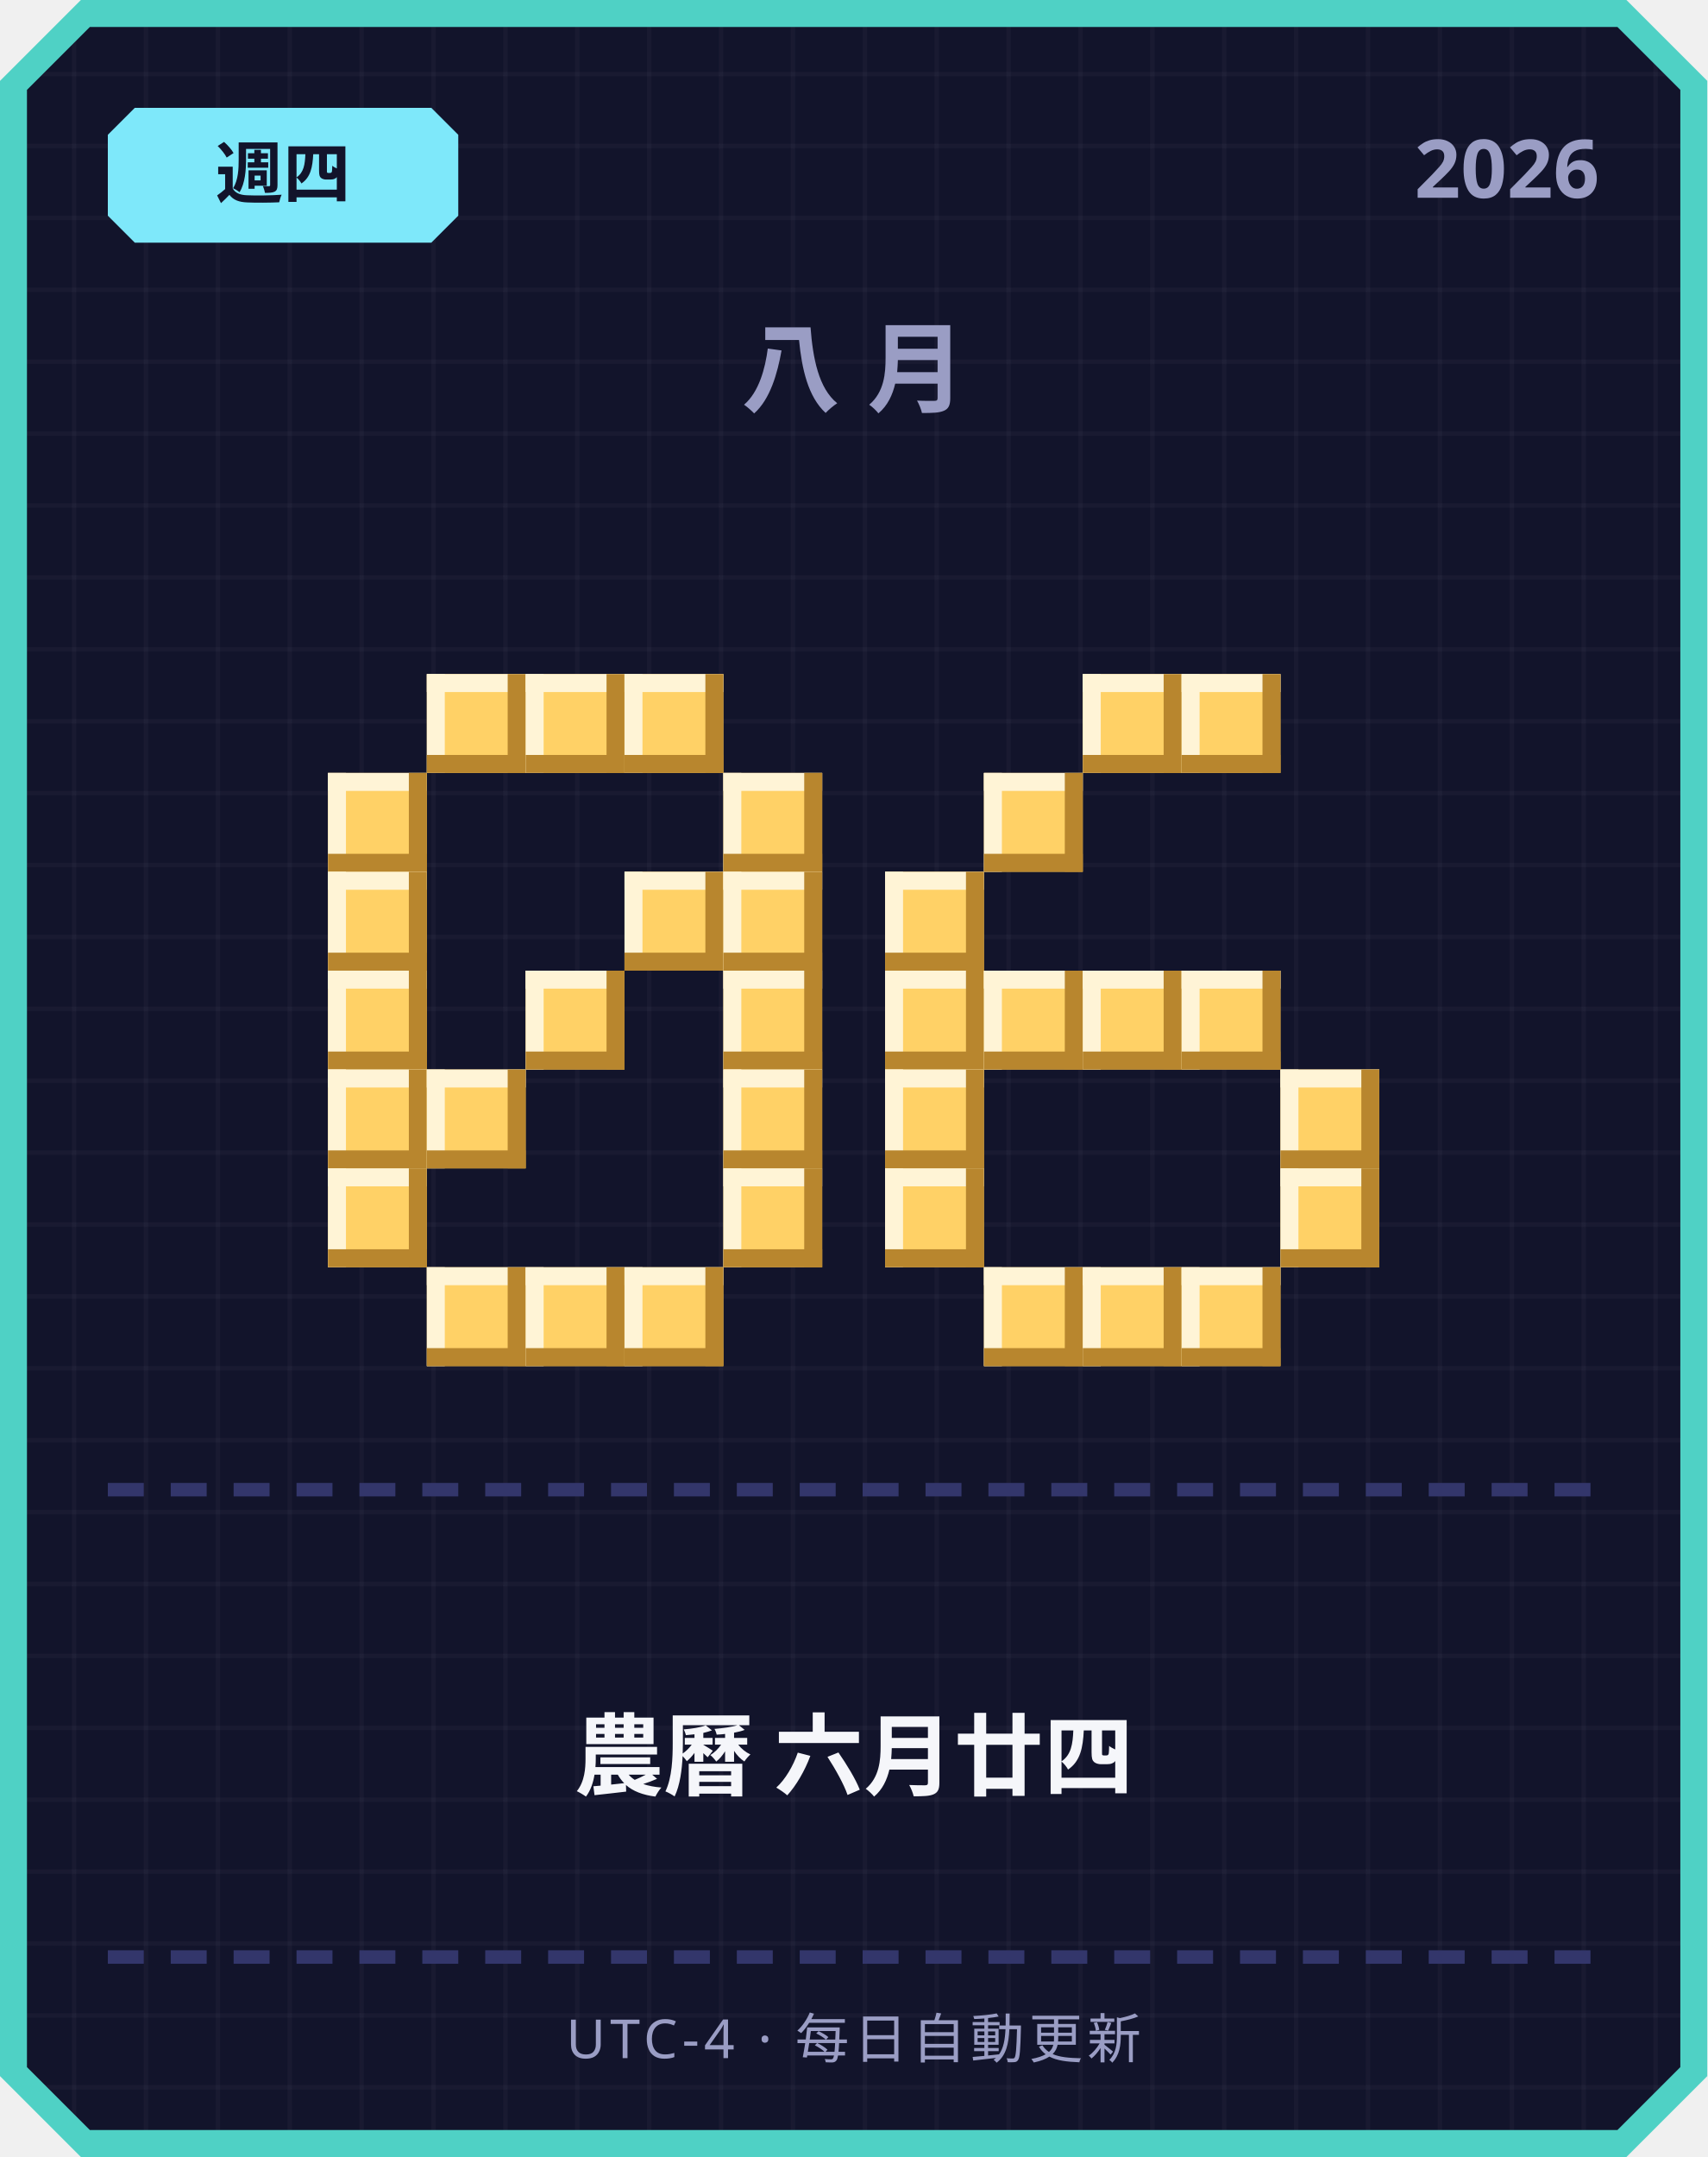
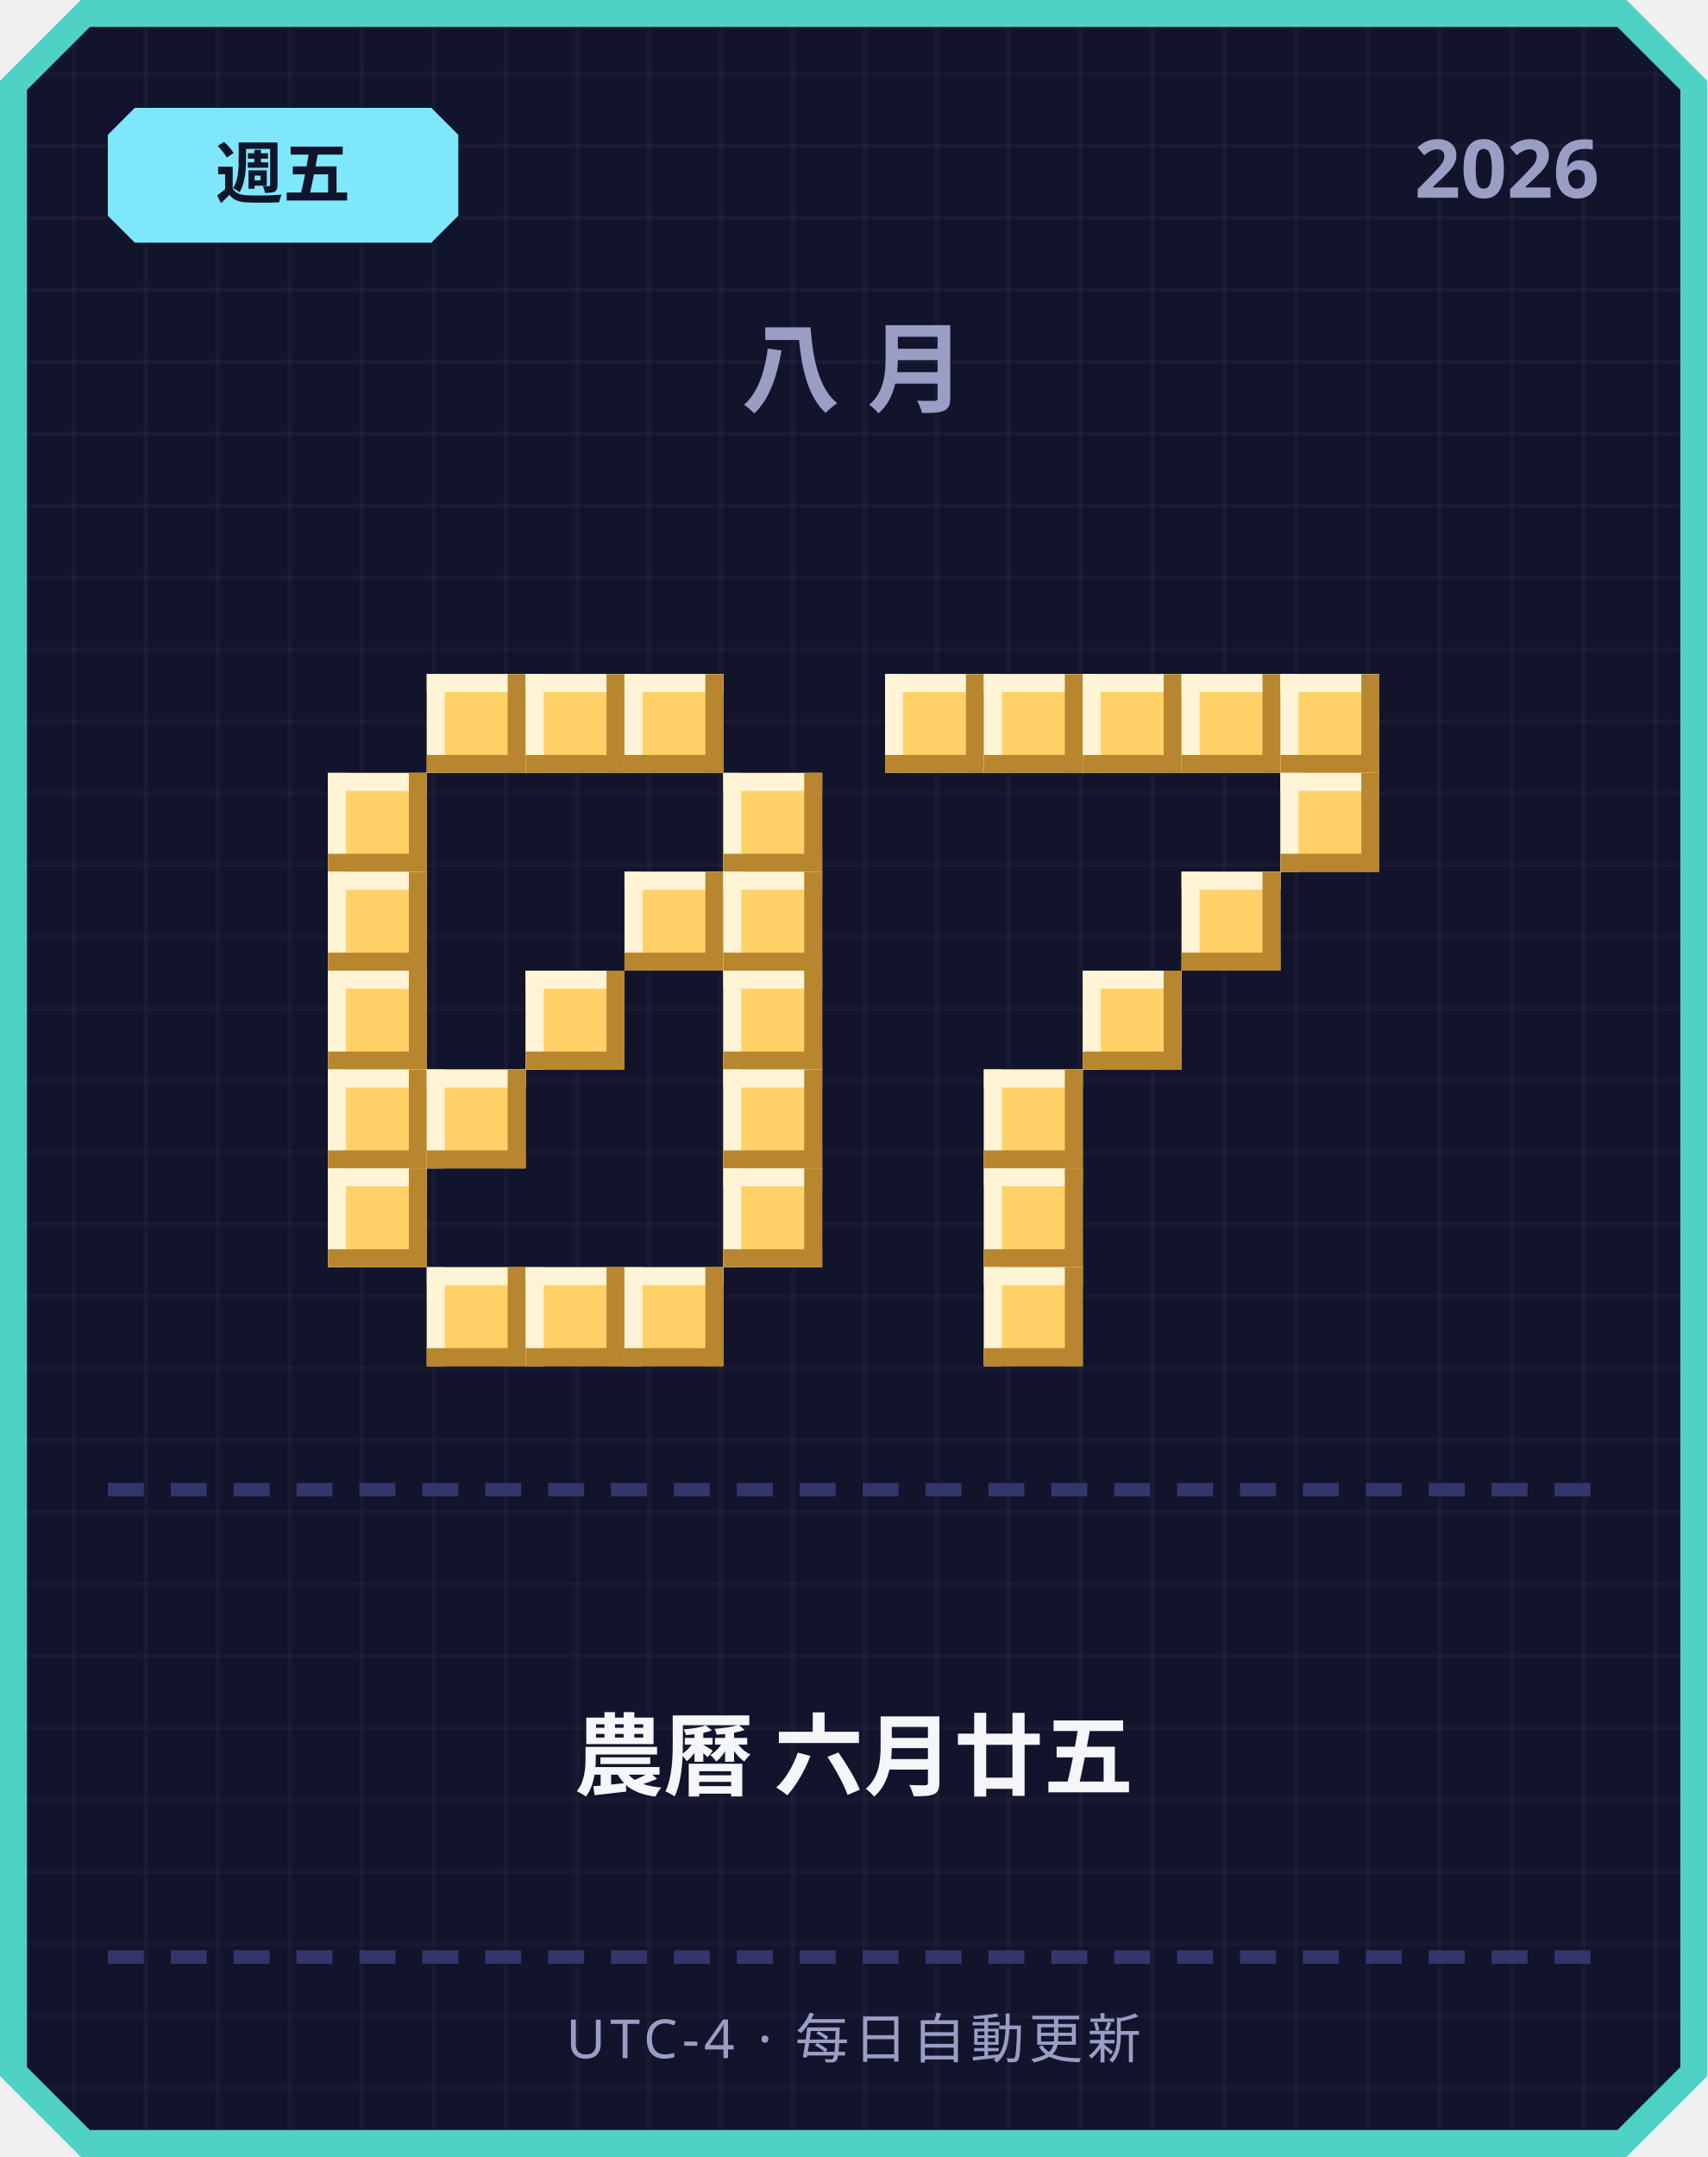
<svg xmlns="http://www.w3.org/2000/svg" width="380" height="480" viewBox="0 0 380 480">
  <defs>
    <pattern id="grid" width="16" height="16" patternUnits="userSpaceOnUse">
      <rect width="16" height="16" fill="#12142b" />
      <rect width="1" height="16" fill="#ffffff" opacity="0.03" />
      <rect width="16" height="1" fill="#ffffff" opacity="0.03" />
    </pattern>
  </defs>
  <path d="M 18,0 L 362,0 L 380,18 L 380,462 L 362,480 L 18,480 L 0,462 L 0,18 Z" fill="#4fd1c5" />
  <path d="M 20,6 L 360,6 L 374,20 L 374,460 L 360,474 L 20,474 L 6,460 L 6,20 Z" fill="url(#grid)" />
  <path d="M 30,24 L 96,24 L 102,30 L 102,48 L 96,54 L 30,54 L 24,48 L 24,30 Z" fill="#7ee8fa" />
-   <text x="63" y="44" text-anchor="middle" font-family="'Segoe UI', sans-serif" font-size="15" font-weight="700" fill="#12142b">週四</text>
+   <text x="63" y="44" text-anchor="middle" font-family="'Segoe UI', sans-serif" font-size="15" font-weight="700" fill="#12142b">週五</text>
  <text x="356" y="44" text-anchor="end" font-family="'Segoe UI', sans-serif" font-size="18" font-weight="700" fill="#9a9dc4">2026</text>
  <text x="190" y="90" text-anchor="middle" font-family="'Segoe UI', sans-serif" font-size="22" font-weight="700" letter-spacing="6" fill="#9a9dc4">八月</text>
  <rect x="95" y="150" width="22" height="22" fill="#ffd166" />
  <rect x="95" y="150" width="22" height="4" fill="#fff4d6" />
  <rect x="95" y="150" width="4" height="22" fill="#fff4d6" />
  <rect x="95" y="168" width="22" height="4" fill="#b8862e" />
  <rect x="113" y="150" width="4" height="22" fill="#b8862e" />
  <rect x="117" y="150" width="22" height="22" fill="#ffd166" />
  <rect x="117" y="150" width="22" height="4" fill="#fff4d6" />
  <rect x="117" y="150" width="4" height="22" fill="#fff4d6" />
  <rect x="117" y="168" width="22" height="4" fill="#b8862e" />
  <rect x="135" y="150" width="4" height="22" fill="#b8862e" />
  <rect x="139" y="150" width="22" height="22" fill="#ffd166" />
  <rect x="139" y="150" width="22" height="4" fill="#fff4d6" />
  <rect x="139" y="150" width="4" height="22" fill="#fff4d6" />
  <rect x="139" y="168" width="22" height="4" fill="#b8862e" />
  <rect x="157" y="150" width="4" height="22" fill="#b8862e" />
  <rect x="73" y="172" width="22" height="22" fill="#ffd166" />
  <rect x="73" y="172" width="22" height="4" fill="#fff4d6" />
  <rect x="73" y="172" width="4" height="22" fill="#fff4d6" />
  <rect x="73" y="190" width="22" height="4" fill="#b8862e" />
  <rect x="91" y="172" width="4" height="22" fill="#b8862e" />
  <rect x="161" y="172" width="22" height="22" fill="#ffd166" />
  <rect x="161" y="172" width="22" height="4" fill="#fff4d6" />
  <rect x="161" y="172" width="4" height="22" fill="#fff4d6" />
  <rect x="161" y="190" width="22" height="4" fill="#b8862e" />
  <rect x="179" y="172" width="4" height="22" fill="#b8862e" />
  <rect x="73" y="194" width="22" height="22" fill="#ffd166" />
  <rect x="73" y="194" width="22" height="4" fill="#fff4d6" />
  <rect x="73" y="194" width="4" height="22" fill="#fff4d6" />
  <rect x="73" y="212" width="22" height="4" fill="#b8862e" />
  <rect x="91" y="194" width="4" height="22" fill="#b8862e" />
  <rect x="139" y="194" width="22" height="22" fill="#ffd166" />
  <rect x="139" y="194" width="22" height="4" fill="#fff4d6" />
  <rect x="139" y="194" width="4" height="22" fill="#fff4d6" />
  <rect x="139" y="212" width="22" height="4" fill="#b8862e" />
  <rect x="157" y="194" width="4" height="22" fill="#b8862e" />
  <rect x="161" y="194" width="22" height="22" fill="#ffd166" />
  <rect x="161" y="194" width="22" height="4" fill="#fff4d6" />
  <rect x="161" y="194" width="4" height="22" fill="#fff4d6" />
  <rect x="161" y="212" width="22" height="4" fill="#b8862e" />
  <rect x="179" y="194" width="4" height="22" fill="#b8862e" />
  <rect x="73" y="216" width="22" height="22" fill="#ffd166" />
  <rect x="73" y="216" width="22" height="4" fill="#fff4d6" />
  <rect x="73" y="216" width="4" height="22" fill="#fff4d6" />
  <rect x="73" y="234" width="22" height="4" fill="#b8862e" />
  <rect x="91" y="216" width="4" height="22" fill="#b8862e" />
  <rect x="117" y="216" width="22" height="22" fill="#ffd166" />
  <rect x="117" y="216" width="22" height="4" fill="#fff4d6" />
  <rect x="117" y="216" width="4" height="22" fill="#fff4d6" />
  <rect x="117" y="234" width="22" height="4" fill="#b8862e" />
  <rect x="135" y="216" width="4" height="22" fill="#b8862e" />
  <rect x="161" y="216" width="22" height="22" fill="#ffd166" />
  <rect x="161" y="216" width="22" height="4" fill="#fff4d6" />
  <rect x="161" y="216" width="4" height="22" fill="#fff4d6" />
  <rect x="161" y="234" width="22" height="4" fill="#b8862e" />
  <rect x="179" y="216" width="4" height="22" fill="#b8862e" />
  <rect x="73" y="238" width="22" height="22" fill="#ffd166" />
  <rect x="73" y="238" width="22" height="4" fill="#fff4d6" />
  <rect x="73" y="238" width="4" height="22" fill="#fff4d6" />
  <rect x="73" y="256" width="22" height="4" fill="#b8862e" />
  <rect x="91" y="238" width="4" height="22" fill="#b8862e" />
  <rect x="95" y="238" width="22" height="22" fill="#ffd166" />
  <rect x="95" y="238" width="22" height="4" fill="#fff4d6" />
  <rect x="95" y="238" width="4" height="22" fill="#fff4d6" />
  <rect x="95" y="256" width="22" height="4" fill="#b8862e" />
  <rect x="113" y="238" width="4" height="22" fill="#b8862e" />
  <rect x="161" y="238" width="22" height="22" fill="#ffd166" />
  <rect x="161" y="238" width="22" height="4" fill="#fff4d6" />
  <rect x="161" y="238" width="4" height="22" fill="#fff4d6" />
  <rect x="161" y="256" width="22" height="4" fill="#b8862e" />
  <rect x="179" y="238" width="4" height="22" fill="#b8862e" />
  <rect x="73" y="260" width="22" height="22" fill="#ffd166" />
  <rect x="73" y="260" width="22" height="4" fill="#fff4d6" />
  <rect x="73" y="260" width="4" height="22" fill="#fff4d6" />
  <rect x="73" y="278" width="22" height="4" fill="#b8862e" />
  <rect x="91" y="260" width="4" height="22" fill="#b8862e" />
  <rect x="161" y="260" width="22" height="22" fill="#ffd166" />
  <rect x="161" y="260" width="22" height="4" fill="#fff4d6" />
  <rect x="161" y="260" width="4" height="22" fill="#fff4d6" />
  <rect x="161" y="278" width="22" height="4" fill="#b8862e" />
  <rect x="179" y="260" width="4" height="22" fill="#b8862e" />
  <rect x="95" y="282" width="22" height="22" fill="#ffd166" />
  <rect x="95" y="282" width="22" height="4" fill="#fff4d6" />
  <rect x="95" y="282" width="4" height="22" fill="#fff4d6" />
  <rect x="95" y="300" width="22" height="4" fill="#b8862e" />
  <rect x="113" y="282" width="4" height="22" fill="#b8862e" />
  <rect x="117" y="282" width="22" height="22" fill="#ffd166" />
  <rect x="117" y="282" width="22" height="4" fill="#fff4d6" />
  <rect x="117" y="282" width="4" height="22" fill="#fff4d6" />
  <rect x="117" y="300" width="22" height="4" fill="#b8862e" />
  <rect x="135" y="282" width="4" height="22" fill="#b8862e" />
  <rect x="139" y="282" width="22" height="22" fill="#ffd166" />
  <rect x="139" y="282" width="22" height="4" fill="#fff4d6" />
  <rect x="139" y="282" width="4" height="22" fill="#fff4d6" />
  <rect x="139" y="300" width="22" height="4" fill="#b8862e" />
  <rect x="157" y="282" width="4" height="22" fill="#b8862e" />
+   <rect x="197" y="150" width="22" height="22" fill="#ffd166" />
+   <rect x="197" y="150" width="22" height="4" fill="#fff4d6" />
+   <rect x="197" y="150" width="4" height="22" fill="#fff4d6" />
+   <rect x="197" y="168" width="22" height="4" fill="#b8862e" />
+   <rect x="215" y="150" width="4" height="22" fill="#b8862e" />
+   <rect x="219" y="150" width="22" height="22" fill="#ffd166" />
+   <rect x="219" y="150" width="22" height="4" fill="#fff4d6" />
+   <rect x="219" y="150" width="4" height="22" fill="#fff4d6" />
+   <rect x="219" y="168" width="22" height="4" fill="#b8862e" />
+   <rect x="237" y="150" width="4" height="22" fill="#b8862e" />
  <rect x="241" y="150" width="22" height="22" fill="#ffd166" />
  <rect x="241" y="150" width="22" height="4" fill="#fff4d6" />
  <rect x="241" y="150" width="4" height="22" fill="#fff4d6" />
  <rect x="241" y="168" width="22" height="4" fill="#b8862e" />
  <rect x="259" y="150" width="4" height="22" fill="#b8862e" />
  <rect x="263" y="150" width="22" height="22" fill="#ffd166" />
  <rect x="263" y="150" width="22" height="4" fill="#fff4d6" />
  <rect x="263" y="150" width="4" height="22" fill="#fff4d6" />
  <rect x="263" y="168" width="22" height="4" fill="#b8862e" />
  <rect x="281" y="150" width="4" height="22" fill="#b8862e" />
-   <rect x="219" y="172" width="22" height="22" fill="#ffd166" />
-   <rect x="219" y="172" width="22" height="4" fill="#fff4d6" />
-   <rect x="219" y="172" width="4" height="22" fill="#fff4d6" />
-   <rect x="219" y="190" width="22" height="4" fill="#b8862e" />
-   <rect x="237" y="172" width="4" height="22" fill="#b8862e" />
-   <rect x="197" y="194" width="22" height="22" fill="#ffd166" />
-   <rect x="197" y="194" width="22" height="4" fill="#fff4d6" />
-   <rect x="197" y="194" width="4" height="22" fill="#fff4d6" />
-   <rect x="197" y="212" width="22" height="4" fill="#b8862e" />
-   <rect x="215" y="194" width="4" height="22" fill="#b8862e" />
-   <rect x="197" y="216" width="22" height="22" fill="#ffd166" />
-   <rect x="197" y="216" width="22" height="4" fill="#fff4d6" />
-   <rect x="197" y="216" width="4" height="22" fill="#fff4d6" />
-   <rect x="197" y="234" width="22" height="4" fill="#b8862e" />
-   <rect x="215" y="216" width="4" height="22" fill="#b8862e" />
-   <rect x="219" y="216" width="22" height="22" fill="#ffd166" />
-   <rect x="219" y="216" width="22" height="4" fill="#fff4d6" />
-   <rect x="219" y="216" width="4" height="22" fill="#fff4d6" />
-   <rect x="219" y="234" width="22" height="4" fill="#b8862e" />
-   <rect x="237" y="216" width="4" height="22" fill="#b8862e" />
+   <rect x="285" y="150" width="22" height="22" fill="#ffd166" />
+   <rect x="285" y="150" width="22" height="4" fill="#fff4d6" />
+   <rect x="285" y="150" width="4" height="22" fill="#fff4d6" />
+   <rect x="285" y="168" width="22" height="4" fill="#b8862e" />
+   <rect x="303" y="150" width="4" height="22" fill="#b8862e" />
+   <rect x="285" y="172" width="22" height="22" fill="#ffd166" />
+   <rect x="285" y="172" width="22" height="4" fill="#fff4d6" />
+   <rect x="285" y="172" width="4" height="22" fill="#fff4d6" />
+   <rect x="285" y="190" width="22" height="4" fill="#b8862e" />
+   <rect x="303" y="172" width="4" height="22" fill="#b8862e" />
+   <rect x="263" y="194" width="22" height="22" fill="#ffd166" />
+   <rect x="263" y="194" width="22" height="4" fill="#fff4d6" />
+   <rect x="263" y="194" width="4" height="22" fill="#fff4d6" />
+   <rect x="263" y="212" width="22" height="4" fill="#b8862e" />
+   <rect x="281" y="194" width="4" height="22" fill="#b8862e" />
  <rect x="241" y="216" width="22" height="22" fill="#ffd166" />
  <rect x="241" y="216" width="22" height="4" fill="#fff4d6" />
  <rect x="241" y="216" width="4" height="22" fill="#fff4d6" />
  <rect x="241" y="234" width="22" height="4" fill="#b8862e" />
  <rect x="259" y="216" width="4" height="22" fill="#b8862e" />
-   <rect x="263" y="216" width="22" height="22" fill="#ffd166" />
-   <rect x="263" y="216" width="22" height="4" fill="#fff4d6" />
-   <rect x="263" y="216" width="4" height="22" fill="#fff4d6" />
-   <rect x="263" y="234" width="22" height="4" fill="#b8862e" />
-   <rect x="281" y="216" width="4" height="22" fill="#b8862e" />
-   <rect x="197" y="238" width="22" height="22" fill="#ffd166" />
-   <rect x="197" y="238" width="22" height="4" fill="#fff4d6" />
-   <rect x="197" y="238" width="4" height="22" fill="#fff4d6" />
-   <rect x="197" y="256" width="22" height="4" fill="#b8862e" />
-   <rect x="215" y="238" width="4" height="22" fill="#b8862e" />
-   <rect x="285" y="238" width="22" height="22" fill="#ffd166" />
-   <rect x="285" y="238" width="22" height="4" fill="#fff4d6" />
-   <rect x="285" y="238" width="4" height="22" fill="#fff4d6" />
-   <rect x="285" y="256" width="22" height="4" fill="#b8862e" />
-   <rect x="303" y="238" width="4" height="22" fill="#b8862e" />
-   <rect x="197" y="260" width="22" height="22" fill="#ffd166" />
-   <rect x="197" y="260" width="22" height="4" fill="#fff4d6" />
-   <rect x="197" y="260" width="4" height="22" fill="#fff4d6" />
-   <rect x="197" y="278" width="22" height="4" fill="#b8862e" />
-   <rect x="215" y="260" width="4" height="22" fill="#b8862e" />
-   <rect x="285" y="260" width="22" height="22" fill="#ffd166" />
-   <rect x="285" y="260" width="22" height="4" fill="#fff4d6" />
-   <rect x="285" y="260" width="4" height="22" fill="#fff4d6" />
-   <rect x="285" y="278" width="22" height="4" fill="#b8862e" />
-   <rect x="303" y="260" width="4" height="22" fill="#b8862e" />
+   <rect x="219" y="238" width="22" height="22" fill="#ffd166" />
+   <rect x="219" y="238" width="22" height="4" fill="#fff4d6" />
+   <rect x="219" y="238" width="4" height="22" fill="#fff4d6" />
+   <rect x="219" y="256" width="22" height="4" fill="#b8862e" />
+   <rect x="237" y="238" width="4" height="22" fill="#b8862e" />
+   <rect x="219" y="260" width="22" height="22" fill="#ffd166" />
+   <rect x="219" y="260" width="22" height="4" fill="#fff4d6" />
+   <rect x="219" y="260" width="4" height="22" fill="#fff4d6" />
+   <rect x="219" y="278" width="22" height="4" fill="#b8862e" />
+   <rect x="237" y="260" width="4" height="22" fill="#b8862e" />
  <rect x="219" y="282" width="22" height="22" fill="#ffd166" />
  <rect x="219" y="282" width="22" height="4" fill="#fff4d6" />
  <rect x="219" y="282" width="4" height="22" fill="#fff4d6" />
  <rect x="219" y="300" width="22" height="4" fill="#b8862e" />
  <rect x="237" y="282" width="4" height="22" fill="#b8862e" />
-   <rect x="241" y="282" width="22" height="22" fill="#ffd166" />
-   <rect x="241" y="282" width="22" height="4" fill="#fff4d6" />
-   <rect x="241" y="282" width="4" height="22" fill="#fff4d6" />
-   <rect x="241" y="300" width="22" height="4" fill="#b8862e" />
-   <rect x="259" y="282" width="4" height="22" fill="#b8862e" />
-   <rect x="263" y="282" width="22" height="22" fill="#ffd166" />
-   <rect x="263" y="282" width="22" height="4" fill="#fff4d6" />
-   <rect x="263" y="282" width="4" height="22" fill="#fff4d6" />
-   <rect x="263" y="300" width="22" height="4" fill="#b8862e" />
-   <rect x="281" y="282" width="4" height="22" fill="#b8862e" />
  <rect x="24" y="330" width="8" height="3" fill="#33366b" />
  <rect x="38" y="330" width="8" height="3" fill="#33366b" />
  <rect x="52" y="330" width="8" height="3" fill="#33366b" />
  <rect x="66" y="330" width="8" height="3" fill="#33366b" />
  <rect x="80" y="330" width="8" height="3" fill="#33366b" />
  <rect x="94" y="330" width="8" height="3" fill="#33366b" />
  <rect x="108" y="330" width="8" height="3" fill="#33366b" />
  <rect x="122" y="330" width="8" height="3" fill="#33366b" />
  <rect x="136" y="330" width="8" height="3" fill="#33366b" />
  <rect x="150" y="330" width="8" height="3" fill="#33366b" />
  <rect x="164" y="330" width="8" height="3" fill="#33366b" />
  <rect x="178" y="330" width="8" height="3" fill="#33366b" />
  <rect x="192" y="330" width="8" height="3" fill="#33366b" />
  <rect x="206" y="330" width="8" height="3" fill="#33366b" />
  <rect x="220" y="330" width="8" height="3" fill="#33366b" />
  <rect x="234" y="330" width="8" height="3" fill="#33366b" />
  <rect x="248" y="330" width="8" height="3" fill="#33366b" />
  <rect x="262" y="330" width="8" height="3" fill="#33366b" />
  <rect x="276" y="330" width="8" height="3" fill="#33366b" />
  <rect x="290" y="330" width="8" height="3" fill="#33366b" />
  <rect x="304" y="330" width="8" height="3" fill="#33366b" />
  <rect x="318" y="330" width="8" height="3" fill="#33366b" />
  <rect x="332" y="330" width="8" height="3" fill="#33366b" />
  <rect x="346" y="330" width="8" height="3" fill="#33366b" />
-   <text x="190" y="398" text-anchor="middle" font-family="'Segoe UI', 'Microsoft JhengHei', sans-serif" font-size="20" font-weight="700" fill="#f5f6fa">農曆 六月廿四</text>
+   <text x="190" y="398" text-anchor="middle" font-family="'Segoe UI', 'Microsoft JhengHei', sans-serif" font-size="20" font-weight="700" fill="#f5f6fa">農曆 六月廿五</text>
  <rect x="24" y="434" width="8" height="3" fill="#33366b" />
  <rect x="38" y="434" width="8" height="3" fill="#33366b" />
  <rect x="52" y="434" width="8" height="3" fill="#33366b" />
  <rect x="66" y="434" width="8" height="3" fill="#33366b" />
  <rect x="80" y="434" width="8" height="3" fill="#33366b" />
  <rect x="94" y="434" width="8" height="3" fill="#33366b" />
  <rect x="108" y="434" width="8" height="3" fill="#33366b" />
  <rect x="122" y="434" width="8" height="3" fill="#33366b" />
  <rect x="136" y="434" width="8" height="3" fill="#33366b" />
  <rect x="150" y="434" width="8" height="3" fill="#33366b" />
  <rect x="164" y="434" width="8" height="3" fill="#33366b" />
  <rect x="178" y="434" width="8" height="3" fill="#33366b" />
  <rect x="192" y="434" width="8" height="3" fill="#33366b" />
  <rect x="206" y="434" width="8" height="3" fill="#33366b" />
  <rect x="220" y="434" width="8" height="3" fill="#33366b" />
  <rect x="234" y="434" width="8" height="3" fill="#33366b" />
  <rect x="248" y="434" width="8" height="3" fill="#33366b" />
  <rect x="262" y="434" width="8" height="3" fill="#33366b" />
  <rect x="276" y="434" width="8" height="3" fill="#33366b" />
  <rect x="290" y="434" width="8" height="3" fill="#33366b" />
  <rect x="304" y="434" width="8" height="3" fill="#33366b" />
  <rect x="318" y="434" width="8" height="3" fill="#33366b" />
  <rect x="332" y="434" width="8" height="3" fill="#33366b" />
  <rect x="346" y="434" width="8" height="3" fill="#33366b" />
  <text x="190" y="458" text-anchor="middle" font-family="'Segoe UI', sans-serif" font-size="12" letter-spacing="1" fill="#9a9dc4">UTC-4 · 每日自動更新</text>
</svg>
